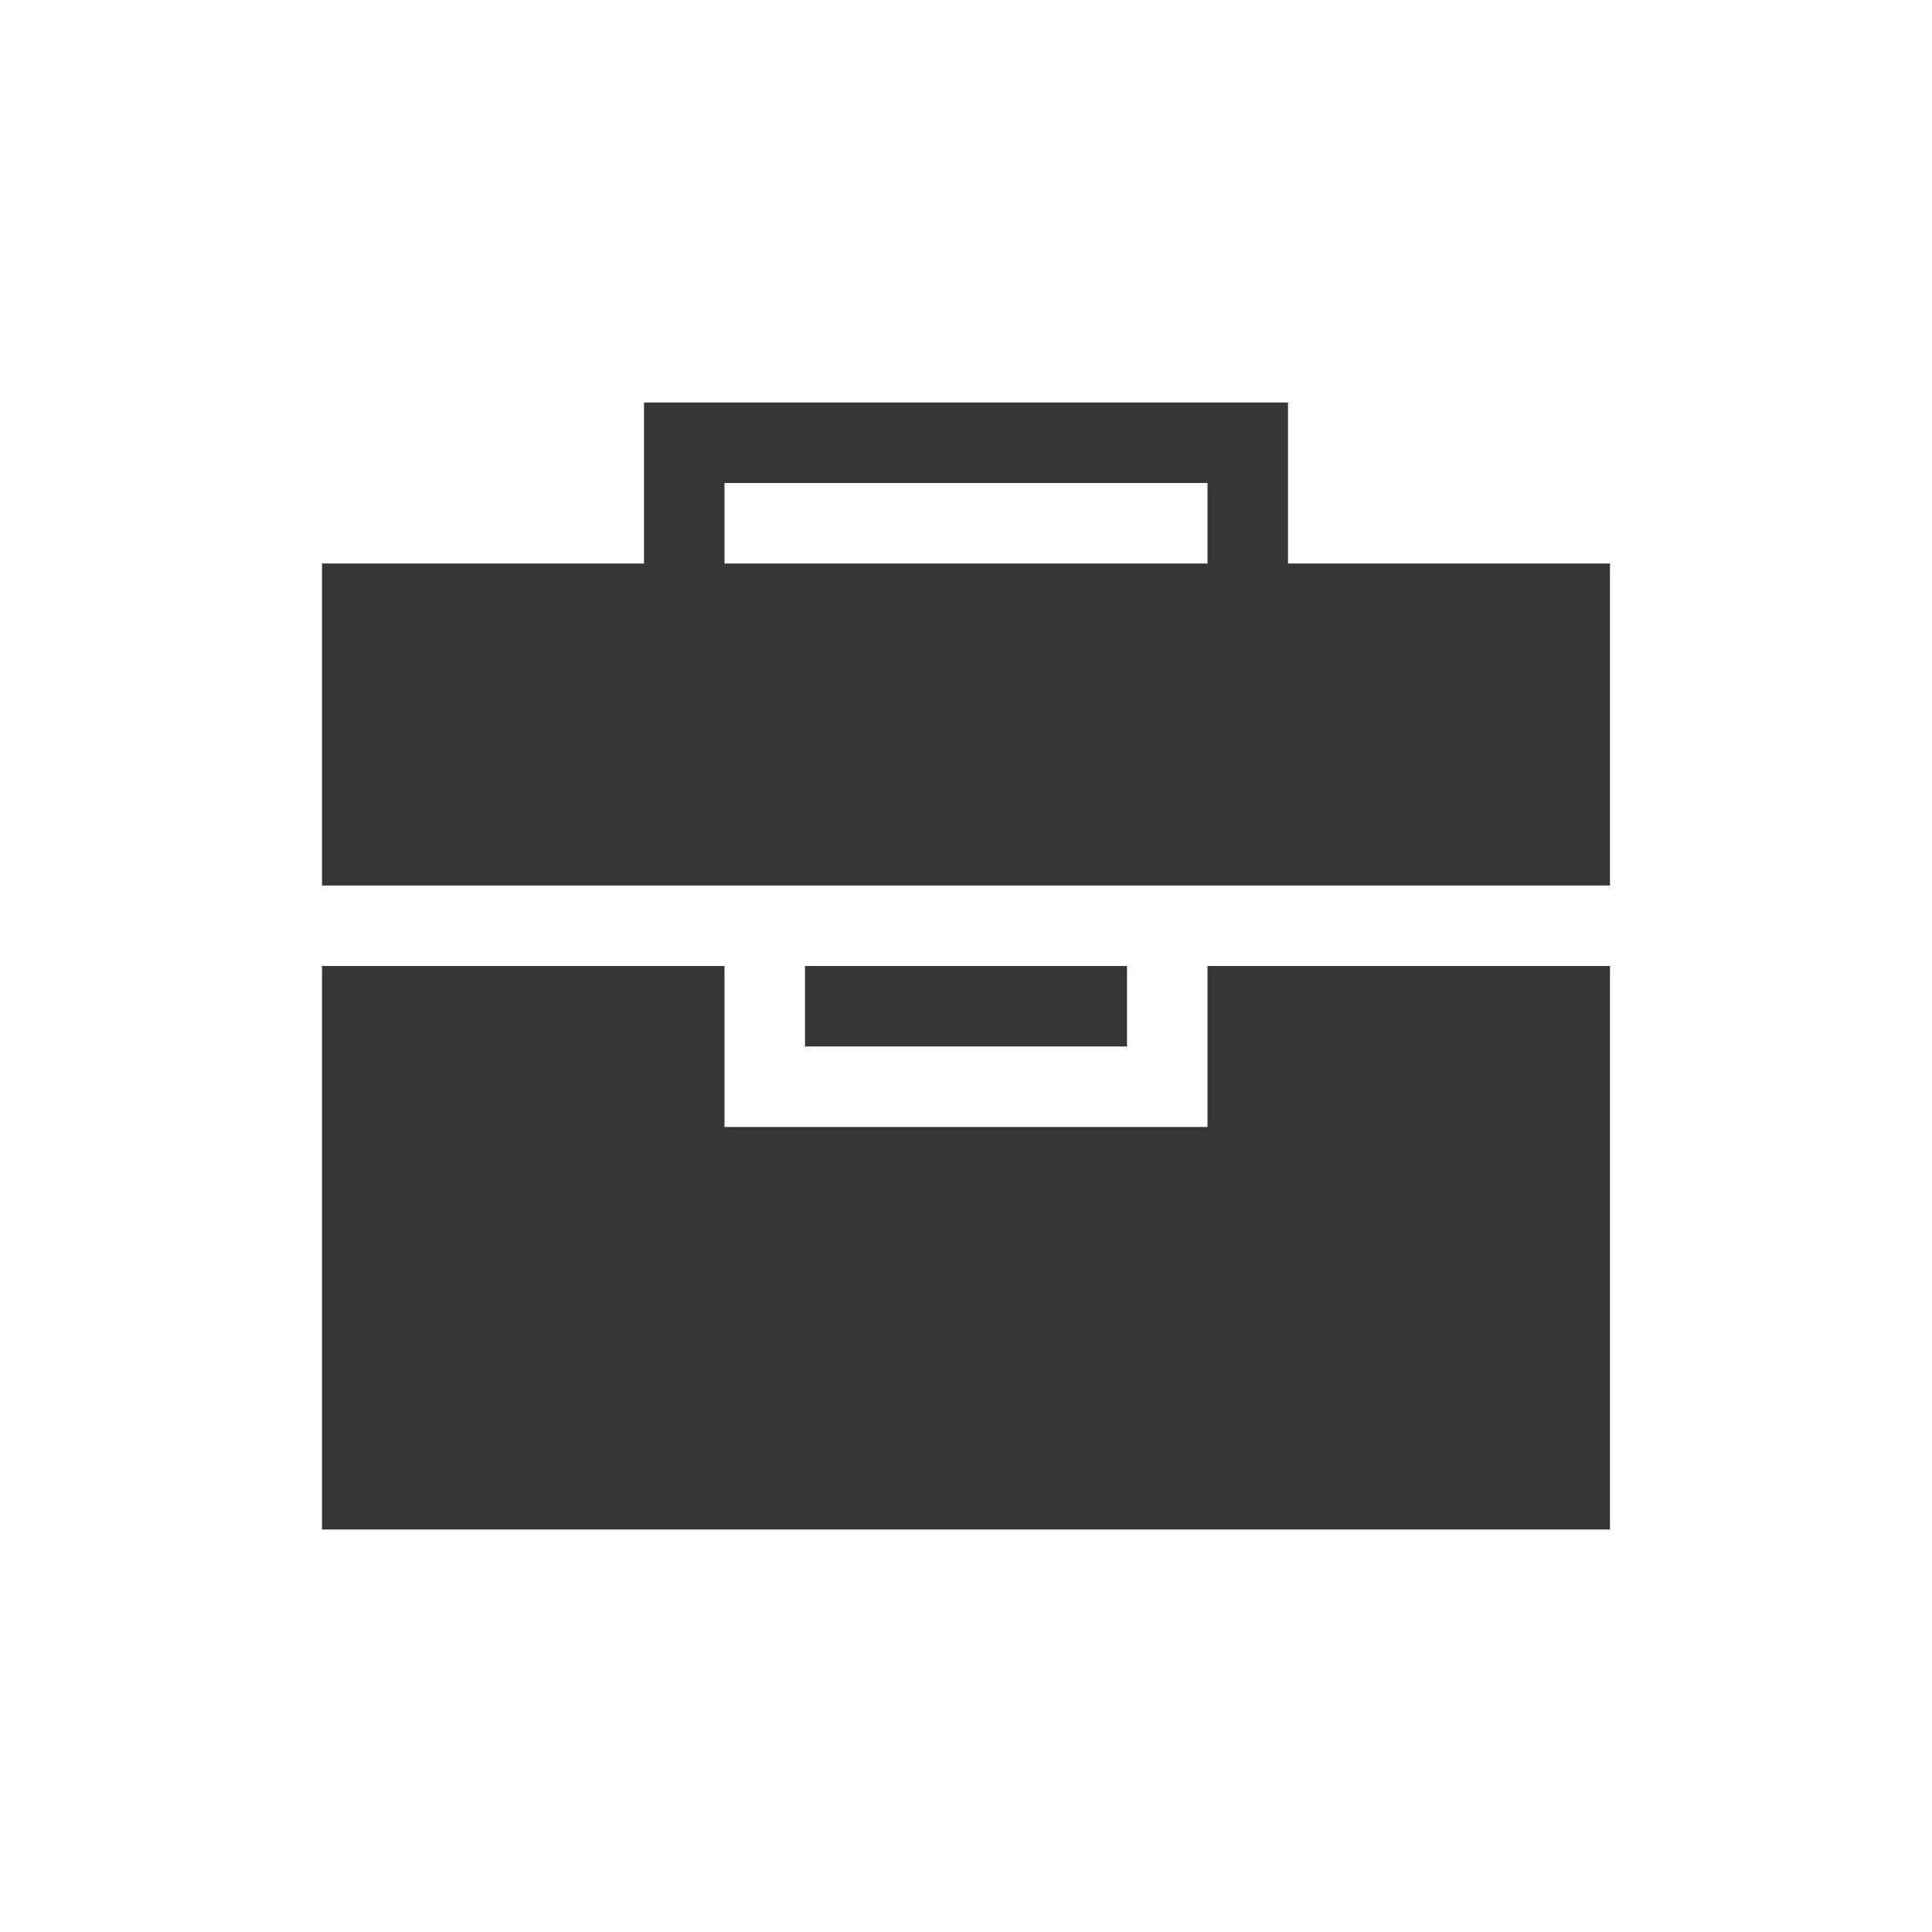
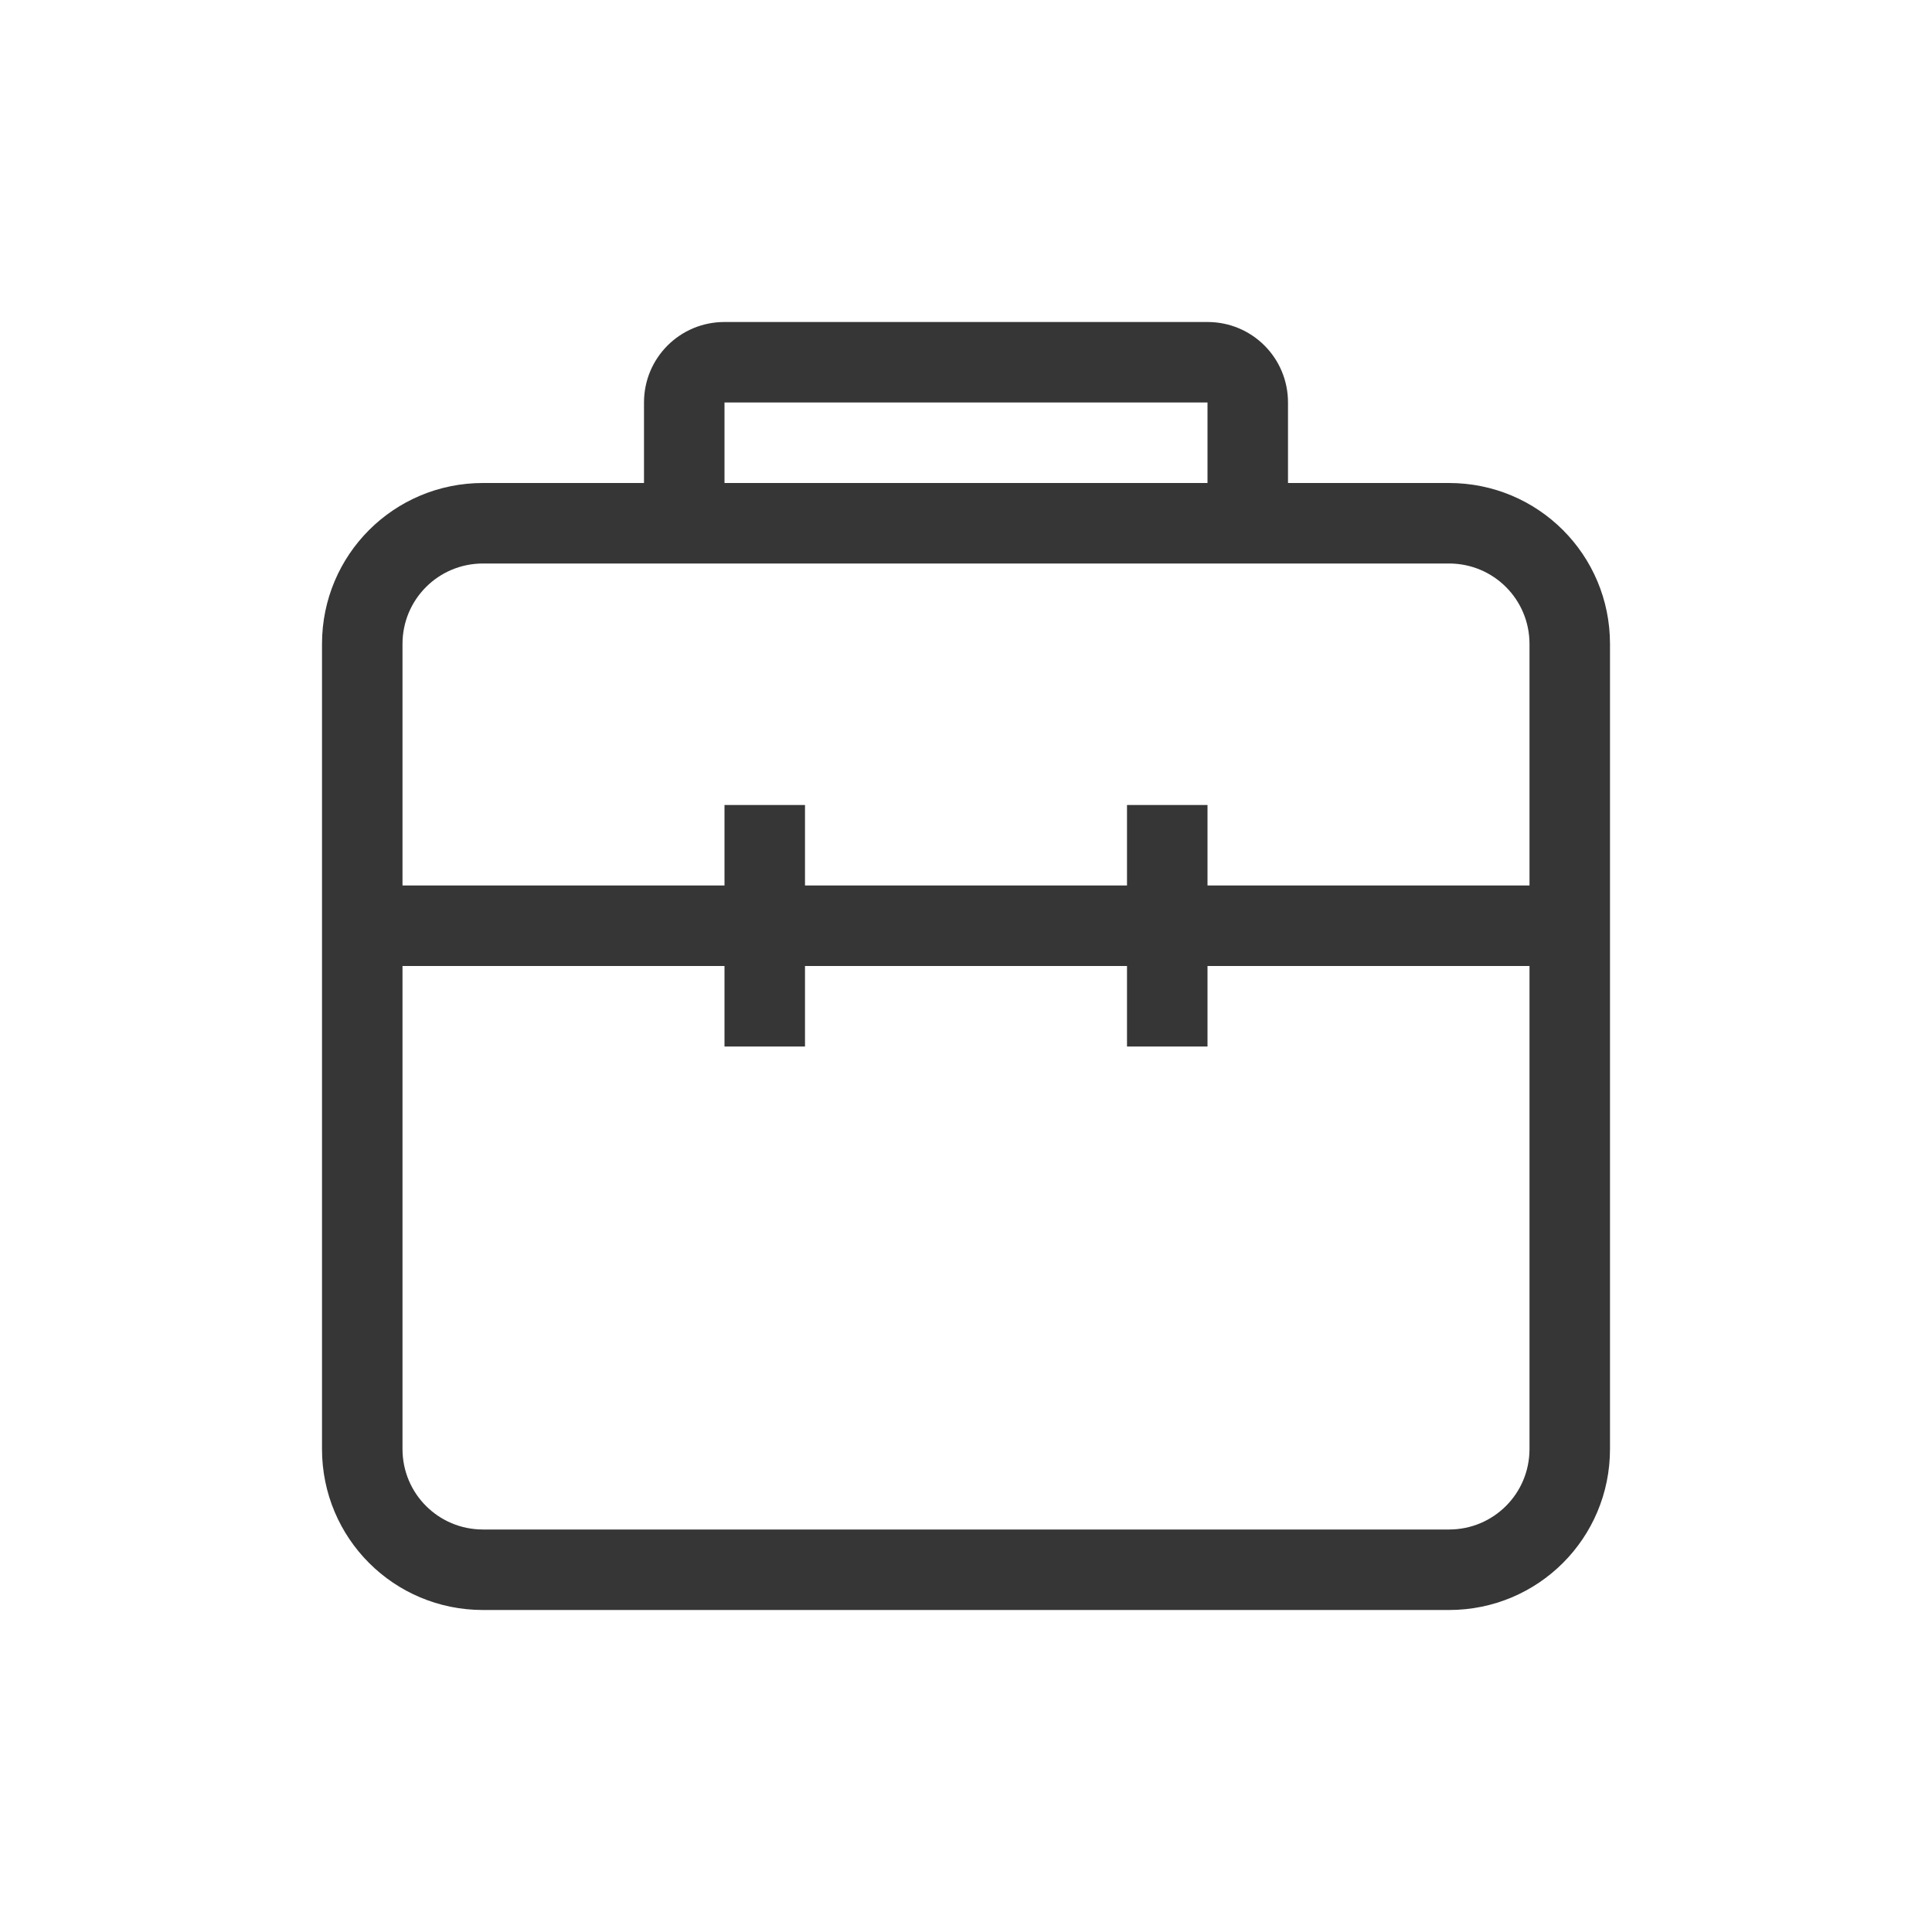
- <svg xmlns="http://www.w3.org/2000/svg" height="24" width="24">
-   <style type="text/css" id="current-color-scheme">
-         .ColorScheme-Text {
+ <svg xmlns="http://www.w3.org/2000/svg" width="24" height="24" version="1.1">
+   <style id="current-color-scheme" type="text/css">.ColorScheme-Text {
            color:#363636;
-         }
-     </style>
-   <path fill="currentColor" class="ColorScheme-Text" d="M8 5v2H4v4h16V7h-4V5zm1 1h6v1H9zm-5 6v7h16v-7h-5v2H9v-2zm6 0v1h4v-1z" />
+         }</style>
+   <path class="ColorScheme-Text" d="m9 4c-0.554 0-1 0.446-1 1v1h-2c-1.108 0-2 0.892-2 2v10c0 1.108 0.892 2 2 2h12c1.108 0 2-0.892 2-2v-10c0-1.108-0.892-2-2-2h-2v-1c0-0.554-0.446-1-1-1zm0 1h6v1h-6zm-3 2h12c0.554 0 1 0.446 1 1v3h-4v-1h-1v1h-4v-1h-1v1h-4v-3c0-0.554 0.446-1 1-1zm-1 5h4v1h1v-1h4v1h1v-1h4v6c0 0.554-0.446 1-1 1h-12c-0.554 0-1-0.446-1-1z" fill="currentColor" />
</svg>
